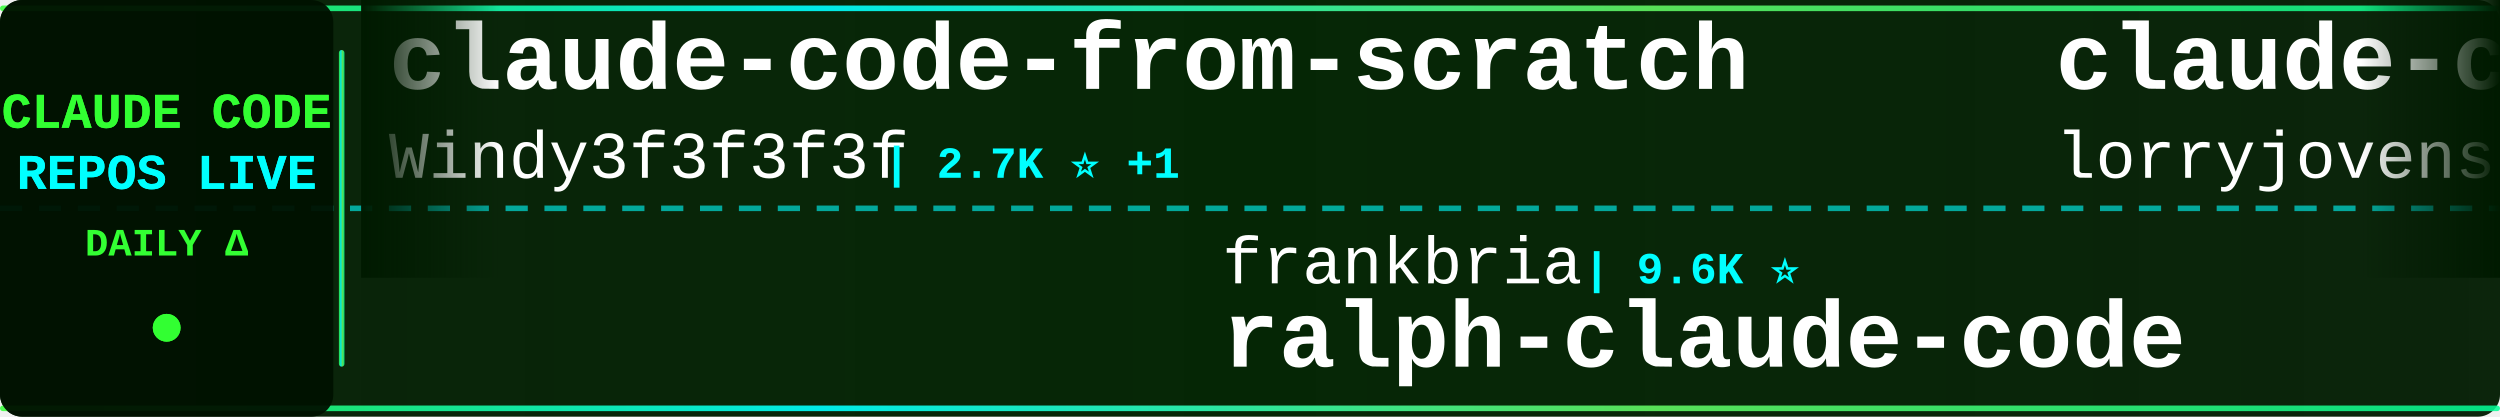
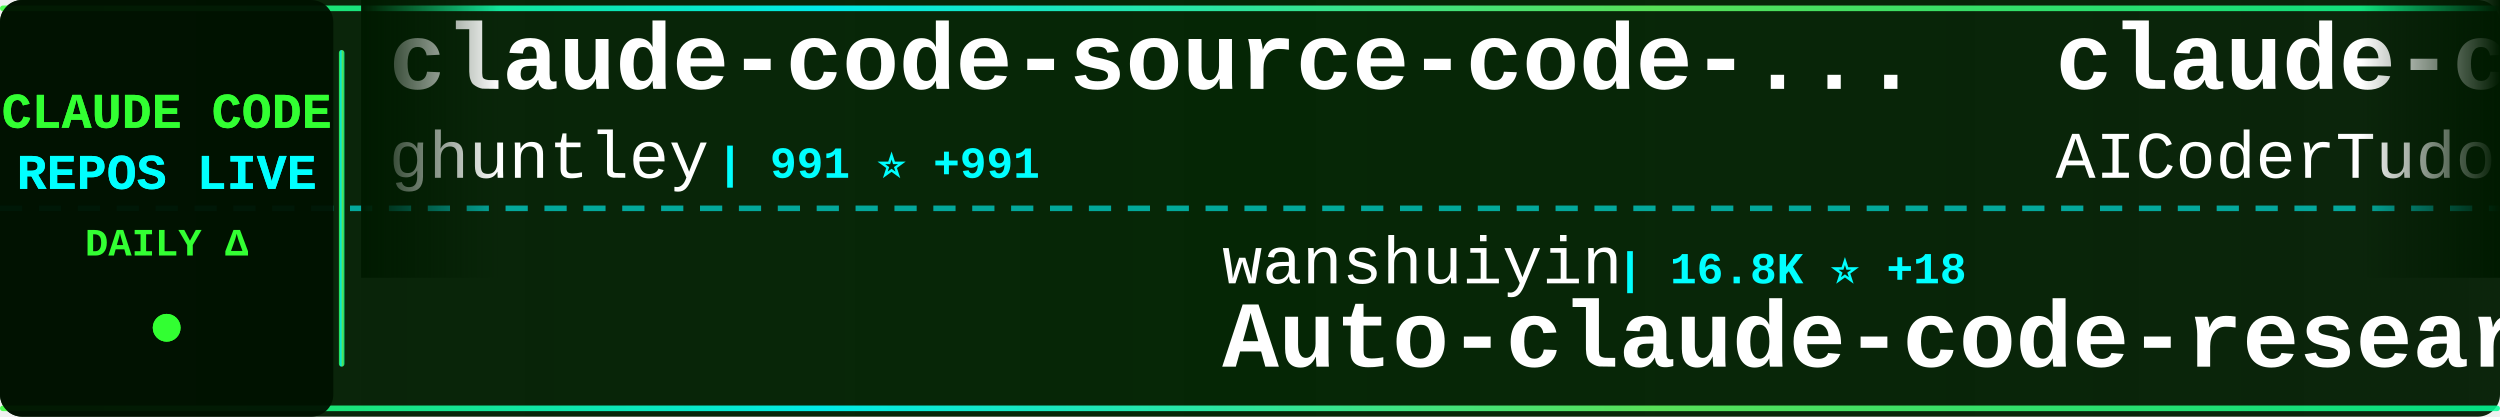
<svg xmlns="http://www.w3.org/2000/svg" width="900" height="150">
  <defs>
    <linearGradient id="tickerBg" x1="0%" y1="0%" x2="100%" y2="0%">
      <stop offset="0%" style="stop-color:#001a00;stop-opacity:0.95" />
      <stop offset="50%" style="stop-color:#002200;stop-opacity:0.98" />
      <stop offset="100%" style="stop-color:#001a00;stop-opacity:0.95" />
    </linearGradient>
    <linearGradient id="borderGrad" x1="0%" y1="0%" x2="100%" y2="0%">
      <stop offset="0%" style="stop-color:#33ff33;stop-opacity:0.85">
        <animate attributeName="stop-opacity" values="0.85;1;0.85" dur="2s" repeatCount="indefinite" />
      </stop>
      <stop offset="33%" style="stop-color:#00ffff;stop-opacity:0.9">
        <animate attributeName="stop-opacity" values="0.9;1;0.9" dur="2.2s" repeatCount="indefinite" />
      </stop>
      <stop offset="66%" style="stop-color:#66ff66;stop-opacity:0.85">
        <animate attributeName="stop-opacity" values="0.85;1;0.85" dur="1.8s" repeatCount="indefinite" />
      </stop>
      <stop offset="100%" style="stop-color:#00ff99;stop-opacity:0.85">
        <animate attributeName="stop-opacity" values="0.85;1;0.85" dur="2s" repeatCount="indefinite" />
      </stop>
    </linearGradient>
    <filter id="textGlow">
      <feGaussianBlur stdDeviation="0.1" result="coloredBlur" />
      <feMerge>
        <feMergeNode in="coloredBlur" />
        <feMergeNode in="SourceGraphic" />
      </feMerge>
    </filter>
    <filter id="metricGlow">
      <feGaussianBlur stdDeviation="0.2" result="coloredBlur" />
      <feMerge>
        <feMergeNode in="coloredBlur" />
        <feMergeNode in="SourceGraphic" />
      </feMerge>
    </filter>
    <linearGradient id="leftFade" x1="0%" y1="0%" x2="100%" y2="0%">
      <stop offset="0%" style="stop-color:#001a00;stop-opacity:1" />
      <stop offset="100%" style="stop-color:#001a00;stop-opacity:0" />
    </linearGradient>
    <linearGradient id="rightFade" x1="0%" y1="0%" x2="100%" y2="0%">
      <stop offset="0%" style="stop-color:#001a00;stop-opacity:0" />
      <stop offset="100%" style="stop-color:#001a00;stop-opacity:1" />
    </linearGradient>
  </defs>
  <rect width="900" height="150" fill="url(#tickerBg)" rx="8" />
  <rect x="0" y="2" width="900" height="2" fill="url(#borderGrad)" rx="1" />
  <rect x="0" y="146" width="900" height="2" fill="url(#borderGrad)" rx="1" />
  <line x1="0" y1="75" x2="900" y2="75" stroke="#00ffff" stroke-width="2" stroke-dasharray="8 6" opacity="0.6" />
  <rect x="0" y="0" width="120" height="150" fill="#001100" opacity="0.95" rx="8" />
  <text x="60" y="46" font-family="'Courier New', monospace" font-size="18" font-weight="bold" fill="#33ff33" text-anchor="middle" filter="url(#textGlow)">
    CLAUDE CODE
  </text>
  <text x="60" y="68" font-family="'Courier New', monospace" font-size="18" font-weight="bold" fill="#00ffff" text-anchor="middle" filter="url(#textGlow)">
    REPOS LIVE
  </text>
  <text x="60" y="92" font-family="'Courier New', monospace" font-size="14" font-weight="bold" fill="#33ff33" text-anchor="middle">
    DAILY Δ
  </text>
  <circle cx="60" cy="118" r="5" fill="#33ff33" filter="url(#metricGlow)">
    <animate attributeName="r" values="4;6;4" dur="1.5s" repeatCount="indefinite" />
    <animate attributeName="opacity" values="0.6;1;0.6" dur="1.5s" repeatCount="indefinite" />
  </circle>
  <rect x="122" y="18" width="2" height="114" fill="url(#borderGrad)" rx="1" />
  <clipPath id="tickerClip">
    <rect x="130" y="0" width="770" height="150" />
  </clipPath>
  <g clip-path="url(#tickerClip)">
    <g id="tickerItems">
      <animateTransform attributeName="transform" attributeType="XML" type="translate" from="0 0" to="-3000 0" dur="54s" repeatCount="indefinite" />
      <g transform="translate(0, 0)">
-         <text x="140" y="32" font-family="'Courier New', monospace" font-size="34" font-weight="bold" fill="#ffffff">claude-code-from-scratch</text>
-         <text x="140" y="64" font-family="'Courier New', monospace" font-size="24" font-weight="normal" fill="#ffffff" opacity="1.0">Windy3f3f3f3f</text>
-         <text x="318" y="64" font-family="'Courier New', monospace" font-size="16" font-weight="bold" fill="#00ffff"> | 2.7K ⭐ +1</text>
+         <text x="140" y="32" font-family="'Courier New', monospace" font-size="34" font-weight="bold" fill="#ffffff">claude-code-source-code-...</text>
+         <text x="140" y="64" font-family="'Courier New', monospace" font-size="24" font-weight="normal" fill="#ffffff" opacity="1.0">ghuntley</text>
+         <text x="258" y="64" font-family="'Courier New', monospace" font-size="16" font-weight="bold" fill="#00ffff"> | 991 ⭐ +991</text>
      </g>
      <g transform="translate(300, 0)">
-         <text x="140" y="102" font-family="'Courier New', monospace" font-size="24" font-weight="normal" fill="#ffffff" opacity="1.0">frankbria</text>
-         <text x="270" y="102" font-family="'Courier New', monospace" font-size="16" font-weight="bold" fill="#00ffff"> | 9.6K ⭐</text>
-         <text x="140" y="132" font-family="'Courier New', monospace" font-size="34" font-weight="bold" fill="#ffffff">ralph-claude-code</text>
+         <text x="140" y="102" font-family="'Courier New', monospace" font-size="24" font-weight="normal" fill="#ffffff" opacity="1.0">wanshuiyin</text>
+         <text x="282" y="102" font-family="'Courier New', monospace" font-size="16" font-weight="bold" fill="#00ffff"> | 16.8K ⭐ +18</text>
+         <text x="140" y="132" font-family="'Courier New', monospace" font-size="34" font-weight="bold" fill="#ffffff">Auto-claude-code-researc...</text>
      </g>
      <g transform="translate(600, 0)">
-         <text x="140" y="32" font-family="'Courier New', monospace" font-size="34" font-weight="bold" fill="#ffffff">claude-code-rust</text>
-         <text x="140" y="64" font-family="'Courier New', monospace" font-size="24" font-weight="normal" fill="#ffffff" opacity="1.0">lorryjovens-hub</text>
-         <text x="342" y="64" font-family="'Courier New', monospace" font-size="16" font-weight="bold" fill="#00ffff"> | 1.7K ⭐</text>
+         <text x="140" y="32" font-family="'Courier New', monospace" font-size="34" font-weight="bold" fill="#ffffff">claude-code-tudou</text>
+         <text x="140" y="64" font-family="'Courier New', monospace" font-size="24" font-weight="normal" fill="#ffffff" opacity="1.0">AICoderTudou</text>
+         <text x="306" y="64" font-family="'Courier New', monospace" font-size="16" font-weight="bold" fill="#00ffff"> | 494 ⭐</text>
      </g>
      <g transform="translate(900, 0)">
-         <text x="140" y="102" font-family="'Courier New', monospace" font-size="24" font-weight="normal" fill="#ffffff" opacity="1.0">Alishahryar1</text>
-         <text x="306" y="102" font-family="'Courier New', monospace" font-size="16" font-weight="bold" fill="#00ffff"> | 56.1K ⭐ +37</text>
-         <text x="140" y="132" font-family="'Courier New', monospace" font-size="34" font-weight="bold" fill="#ffffff">free-claude-code</text>
+         <text x="140" y="102" font-family="'Courier New', monospace" font-size="24" font-weight="normal" fill="#ffffff" opacity="1.0">overwirehq</text>
+         <text x="282" y="102" font-family="'Courier New', monospace" font-size="16" font-weight="bold" fill="#00ffff"> | 2.8K ⭐</text>
+         <text x="140" y="132" font-family="'Courier New', monospace" font-size="34" font-weight="bold" fill="#ffffff">claude-code-telegram</text>
      </g>
      <g transform="translate(1200, 0)">
-         <text x="140" y="32" font-family="'Courier New', monospace" font-size="34" font-weight="bold" fill="#ffffff">ClaudeCodeAgents</text>
-         <text x="140" y="64" font-family="'Courier New', monospace" font-size="24" font-weight="normal" fill="#ffffff" opacity="1.0">darcyegb</text>
-         <text x="258" y="64" font-family="'Courier New', monospace" font-size="16" font-weight="bold" fill="#00ffff"> | 770 ⭐ +1</text>
+         <text x="140" y="32" font-family="'Courier New', monospace" font-size="34" font-weight="bold" fill="#ffffff">free-claude-code</text>
+         <text x="140" y="64" font-family="'Courier New', monospace" font-size="24" font-weight="normal" fill="#ffffff" opacity="1.0">Alishahryar1</text>
+         <text x="306" y="64" font-family="'Courier New', monospace" font-size="16" font-weight="bold" fill="#00ffff"> | 56.1K ⭐ +40</text>
      </g>
      <g transform="translate(1500, 0)">
-         <text x="140" y="102" font-family="'Courier New', monospace" font-size="24" font-weight="normal" fill="#ffffff" opacity="1.0">ykdojo</text>
-         <text x="234" y="102" font-family="'Courier New', monospace" font-size="16" font-weight="bold" fill="#00ffff"> | 10.2K ⭐ +3</text>
-         <text x="140" y="132" font-family="'Courier New', monospace" font-size="34" font-weight="bold" fill="#ffffff">claude-code-tips</text>
+         <text x="140" y="102" font-family="'Courier New', monospace" font-size="24" font-weight="normal" fill="#ffffff" opacity="1.0">KPR111</text>
+         <text x="234" y="102" font-family="'Courier New', monospace" font-size="16" font-weight="bold" fill="#00ffff"> | 18 ⭐</text>
+         <text x="140" y="132" font-family="'Courier New', monospace" font-size="34" font-weight="bold" fill="#ffffff">Claude-Code</text>
      </g>
      <g transform="translate(1800, 0)">
-         <text x="140" y="32" font-family="'Courier New', monospace" font-size="34" font-weight="bold" fill="#ffffff">claude-code-guide</text>
-         <text x="140" y="64" font-family="'Courier New', monospace" font-size="24" font-weight="normal" fill="#ffffff" opacity="1.0">Cranot</text>
-         <text x="234" y="64" font-family="'Courier New', monospace" font-size="16" font-weight="bold" fill="#00ffff"> | 2.9K ⭐</text>
+         <text x="140" y="32" font-family="'Courier New', monospace" font-size="34" font-weight="bold" fill="#ffffff">claude-code-router</text>
+         <text x="140" y="64" font-family="'Courier New', monospace" font-size="24" font-weight="normal" fill="#ffffff" opacity="1.0">musistudio</text>
+         <text x="282" y="64" font-family="'Courier New', monospace" font-size="16" font-weight="bold" fill="#00ffff"> | 37.5K ⭐ +1</text>
      </g>
      <g transform="translate(2100, 0)">
-         <text x="140" y="102" font-family="'Courier New', monospace" font-size="24" font-weight="normal" fill="#ffffff" opacity="1.0">ChinaSiro</text>
-         <text x="270" y="102" font-family="'Courier New', monospace" font-size="16" font-weight="bold" fill="#00ffff"> | 9.7K ⭐ +1</text>
-         <text x="140" y="132" font-family="'Courier New', monospace" font-size="34" font-weight="bold" fill="#ffffff">claude-code-sourcemap</text>
+         <text x="140" y="102" font-family="'Courier New', monospace" font-size="24" font-weight="normal" fill="#ffffff" opacity="1.0">SeemSeam</text>
+         <text x="258" y="102" font-family="'Courier New', monospace" font-size="16" font-weight="bold" fill="#00ffff"> | 3.5K ⭐ +2</text>
+         <text x="140" y="132" font-family="'Courier New', monospace" font-size="34" font-weight="bold" fill="#ffffff">claude_codex_bridge</text>
      </g>
      <g transform="translate(2400, 0)">
-         <text x="140" y="32" font-family="'Courier New', monospace" font-size="34" font-weight="bold" fill="#ffffff">awesome-claude-code-suba...</text>
-         <text x="140" y="64" font-family="'Courier New', monospace" font-size="24" font-weight="normal" fill="#ffffff" opacity="1.0">VoltAgent</text>
-         <text x="270" y="64" font-family="'Courier New', monospace" font-size="16" font-weight="bold" fill="#00ffff"> | 25.4K ⭐ +10</text>
+         <text x="140" y="32" font-family="'Courier New', monospace" font-size="34" font-weight="bold" fill="#ffffff">claude-code-proxy</text>
+         <text x="140" y="64" font-family="'Courier New', monospace" font-size="24" font-weight="normal" fill="#ffffff" opacity="1.0">1rgs</text>
+         <text x="210" y="64" font-family="'Courier New', monospace" font-size="16" font-weight="bold" fill="#00ffff"> | 3.8K ⭐</text>
      </g>
      <g transform="translate(2700, 0)">
-         <text x="140" y="102" font-family="'Courier New', monospace" font-size="24" font-weight="normal" fill="#ffffff" opacity="1.0">lintsinghua</text>
-         <text x="294" y="102" font-family="'Courier New', monospace" font-size="16" font-weight="bold" fill="#00ffff"> | 4.3K ⭐</text>
-         <text x="140" y="132" font-family="'Courier New', monospace" font-size="34" font-weight="bold" fill="#ffffff">claude-code-book</text>
+         <text x="140" y="102" font-family="'Courier New', monospace" font-size="24" font-weight="normal" fill="#ffffff" opacity="1.0">oboard</text>
+         <text x="234" y="102" font-family="'Courier New', monospace" font-size="16" font-weight="bold" fill="#00ffff"> | 3.3K ⭐ +1</text>
+         <text x="140" y="132" font-family="'Courier New', monospace" font-size="34" font-weight="bold" fill="#ffffff">claude-code-rev</text>
      </g>
      <g transform="translate(3000, 0)">
-         <text x="140" y="32" font-family="'Courier New', monospace" font-size="34" font-weight="bold" fill="#ffffff">claude-code-from-scratch</text>
-         <text x="140" y="64" font-family="'Courier New', monospace" font-size="24" font-weight="normal" fill="#ffffff" opacity="1.0">Windy3f3f3f3f</text>
-         <text x="318" y="64" font-family="'Courier New', monospace" font-size="16" font-weight="bold" fill="#00ffff"> | 2.7K ⭐ +1</text>
+         <text x="140" y="32" font-family="'Courier New', monospace" font-size="34" font-weight="bold" fill="#ffffff">claude-code-source-code-...</text>
+         <text x="140" y="64" font-family="'Courier New', monospace" font-size="24" font-weight="normal" fill="#ffffff" opacity="1.0">ghuntley</text>
+         <text x="258" y="64" font-family="'Courier New', monospace" font-size="16" font-weight="bold" fill="#00ffff"> | 991 ⭐ +991</text>
      </g>
      <g transform="translate(3300, 0)">
-         <text x="140" y="102" font-family="'Courier New', monospace" font-size="24" font-weight="normal" fill="#ffffff" opacity="1.0">frankbria</text>
-         <text x="270" y="102" font-family="'Courier New', monospace" font-size="16" font-weight="bold" fill="#00ffff"> | 9.6K ⭐</text>
-         <text x="140" y="132" font-family="'Courier New', monospace" font-size="34" font-weight="bold" fill="#ffffff">ralph-claude-code</text>
+         <text x="140" y="102" font-family="'Courier New', monospace" font-size="24" font-weight="normal" fill="#ffffff" opacity="1.0">wanshuiyin</text>
+         <text x="282" y="102" font-family="'Courier New', monospace" font-size="16" font-weight="bold" fill="#00ffff"> | 16.8K ⭐ +18</text>
+         <text x="140" y="132" font-family="'Courier New', monospace" font-size="34" font-weight="bold" fill="#ffffff">Auto-claude-code-researc...</text>
      </g>
      <g transform="translate(3600, 0)">
-         <text x="140" y="32" font-family="'Courier New', monospace" font-size="34" font-weight="bold" fill="#ffffff">claude-code-rust</text>
-         <text x="140" y="64" font-family="'Courier New', monospace" font-size="24" font-weight="normal" fill="#ffffff" opacity="1.0">lorryjovens-hub</text>
-         <text x="342" y="64" font-family="'Courier New', monospace" font-size="16" font-weight="bold" fill="#00ffff"> | 1.7K ⭐</text>
+         <text x="140" y="32" font-family="'Courier New', monospace" font-size="34" font-weight="bold" fill="#ffffff">claude-code-tudou</text>
+         <text x="140" y="64" font-family="'Courier New', monospace" font-size="24" font-weight="normal" fill="#ffffff" opacity="1.0">AICoderTudou</text>
+         <text x="306" y="64" font-family="'Courier New', monospace" font-size="16" font-weight="bold" fill="#00ffff"> | 494 ⭐</text>
      </g>
      <g transform="translate(3900, 0)">
-         <text x="140" y="102" font-family="'Courier New', monospace" font-size="24" font-weight="normal" fill="#ffffff" opacity="1.0">Alishahryar1</text>
-         <text x="306" y="102" font-family="'Courier New', monospace" font-size="16" font-weight="bold" fill="#00ffff"> | 56.1K ⭐ +37</text>
-         <text x="140" y="132" font-family="'Courier New', monospace" font-size="34" font-weight="bold" fill="#ffffff">free-claude-code</text>
+         <text x="140" y="102" font-family="'Courier New', monospace" font-size="24" font-weight="normal" fill="#ffffff" opacity="1.0">overwirehq</text>
+         <text x="282" y="102" font-family="'Courier New', monospace" font-size="16" font-weight="bold" fill="#00ffff"> | 2.8K ⭐</text>
+         <text x="140" y="132" font-family="'Courier New', monospace" font-size="34" font-weight="bold" fill="#ffffff">claude-code-telegram</text>
      </g>
    </g>
  </g>
  <rect x="130" y="0" width="50" height="100" fill="url(#leftFade)" />
  <rect x="850" y="0" width="50" height="100" fill="url(#rightFade)" />
</svg>
